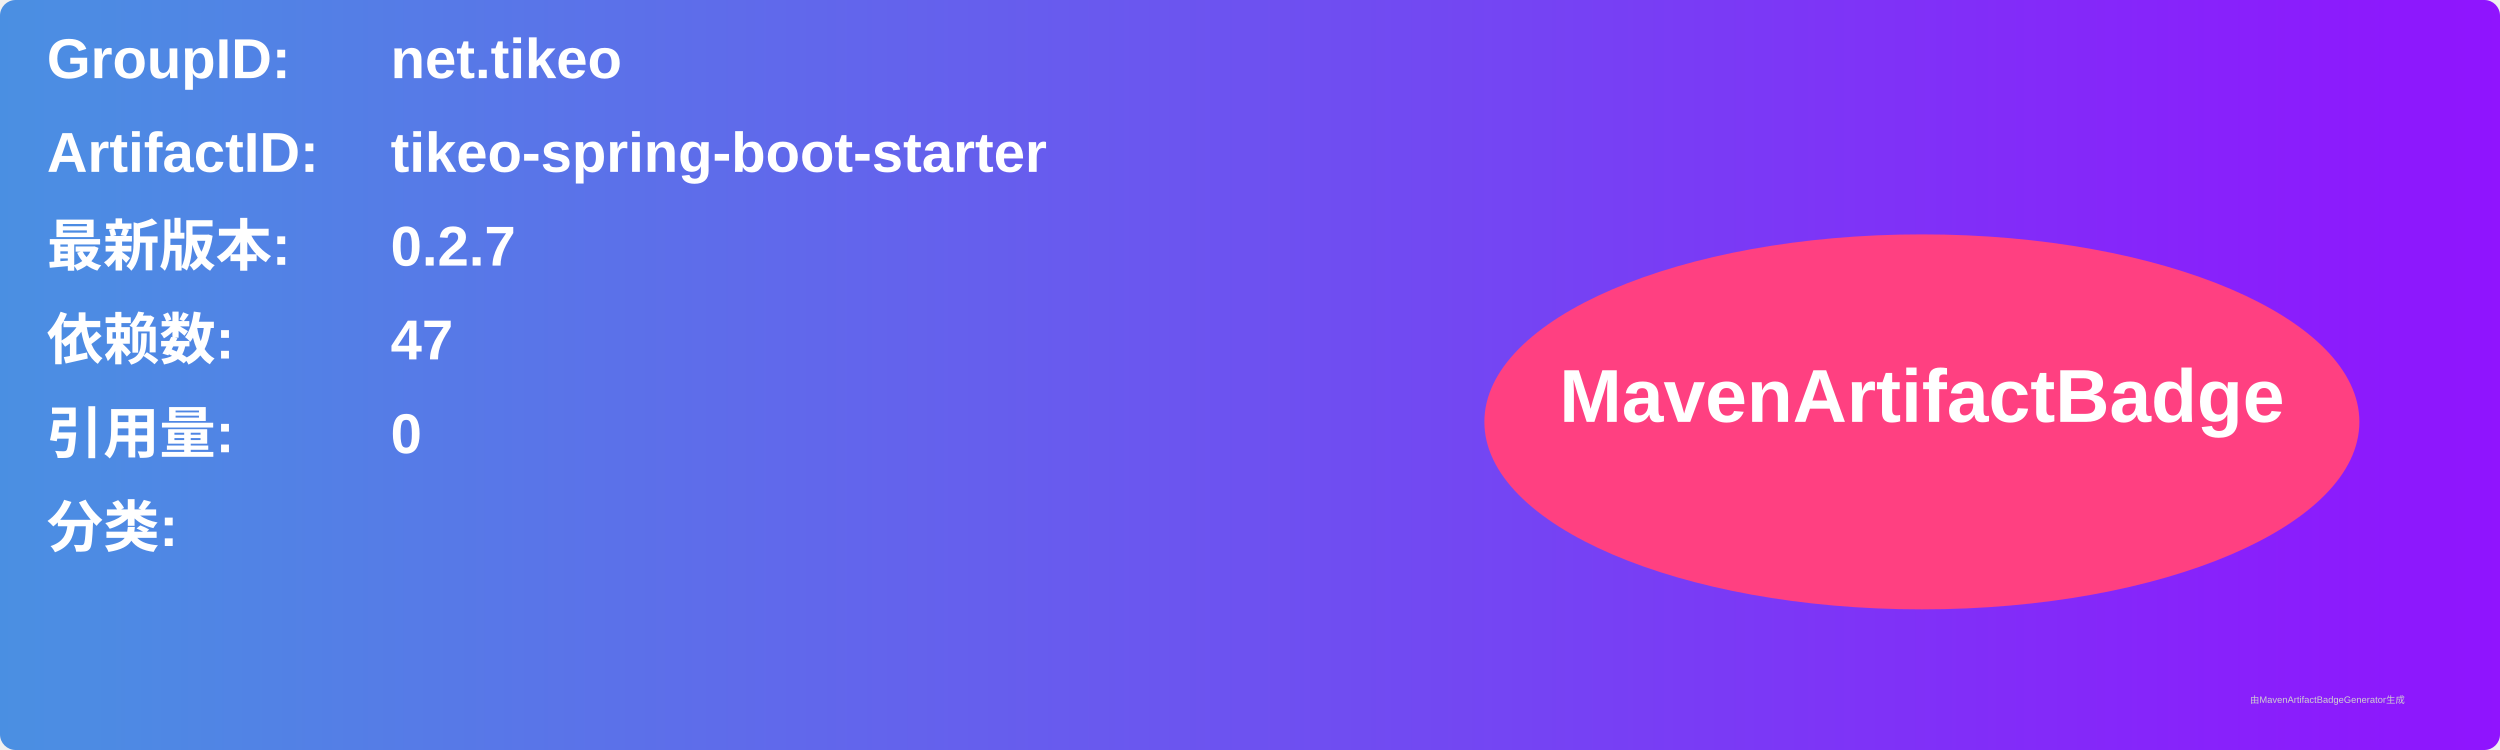
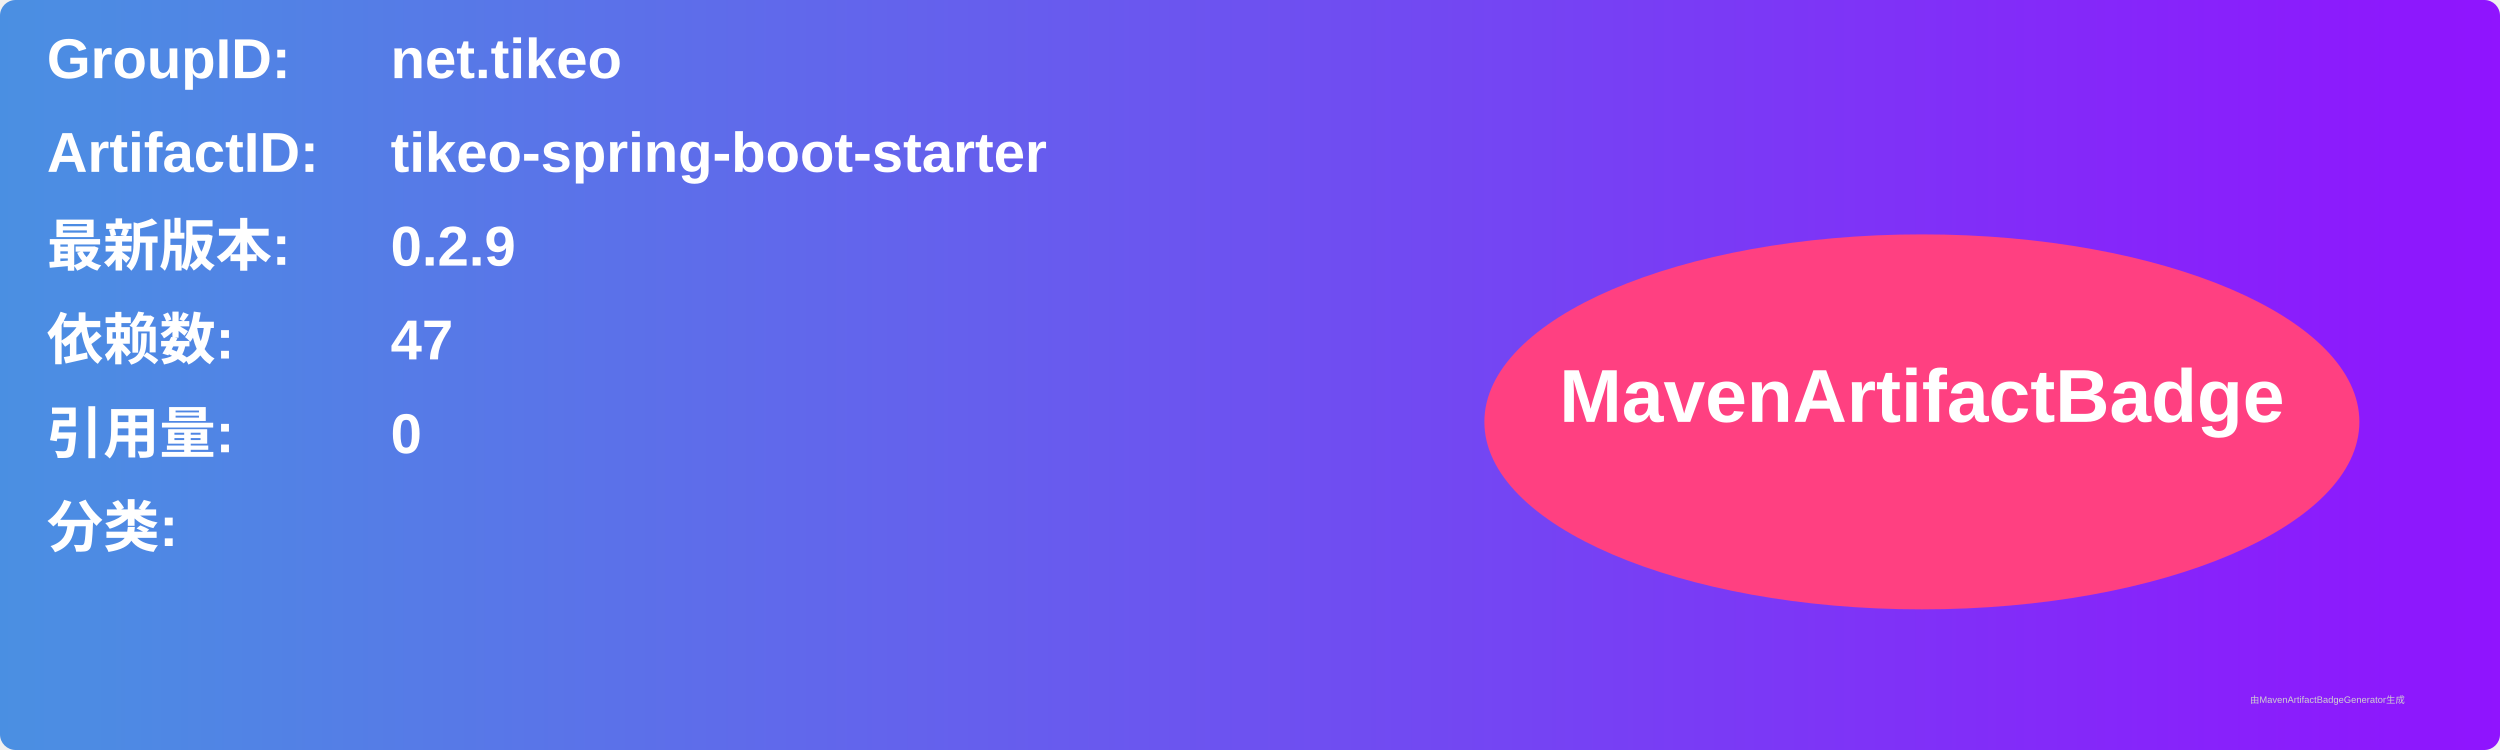
<svg xmlns="http://www.w3.org/2000/svg" width="800" height="240" viewBox="0 0 800 240">
  <linearGradient id="grad" x1="0%" y1="0%" x2="100%" y2="0%">
    <stop offset="0%" stop-color="#4a90e2" />
    <stop offset="100%" stop-color="#9013fe" />
  </linearGradient>
  <rect width="100%" height="100%" rx="5" ry="5" fill="url(#grad)" />
  <g transform="translate(15, 15)">
    <text x="0" y="10" font-family="Arial" font-size="18" fill="white" font-weight="bold" width="260">GroupID:</text>
    <text x="110" y="10" font-family="Arial" font-size="18" fill="white" font-weight="bold" width="460">net.tikeo</text>
    <text x="0" y="40" font-family="Arial" font-size="18" fill="white" font-weight="bold" width="260">ArtifactID:</text>
    <text x="110" y="40" font-family="Arial" font-size="18" fill="white" font-weight="bold" width="460">tikeo-spring-boot-starter</text>
    <text x="0" y="70" font-family="Arial" font-size="18" fill="white" font-weight="bold">最新版本:</text>
    <text x="110" y="70" font-family="Arial" font-size="18" fill="white" font-weight="bold">
-       <tspan font-weight="bold">0.2.7</tspan>
+       <tspan font-weight="bold">0.2.9</tspan>
    </text>
    <text x="0" y="100" font-family="Arial" font-size="18" fill="white" font-weight="bold">依赖数: </text>
    <text x="110" y="100" font-family="Arial" font-size="18" fill="white">
      <tspan font-weight="bold">47</tspan>
    </text>
    <text x="0" y="130" font-family="Arial" font-size="18" fill="white" font-weight="bold">引用量: </text>
    <text x="110" y="130" font-family="Arial" font-size="18" fill="white">
      <tspan font-weight="bold">0</tspan>
    </text>
    <text x="0" y="160" font-family="Arial" font-size="18" fill="white" font-weight="bold">分类:</text>
    <text x="10" y="190" font-family="Arial" font-size="10" fill="white">
      <tspan font-weight="bold" />
    </text>
    <ellipse cx="600" cy="120" rx="140" ry="60" fill="#ff4081" />
    <text x="600" y="120" text-anchor="middle" font-family="Arial" font-size="24" fill="white" font-weight="bold">MavenArtifactBadge</text>
  </g>
  <text x="720" y="225" font-family="Arial" font-size="3" fill="#d0d0d0">由MavenArtifactBadgeGenerator生成</text>
</svg>
